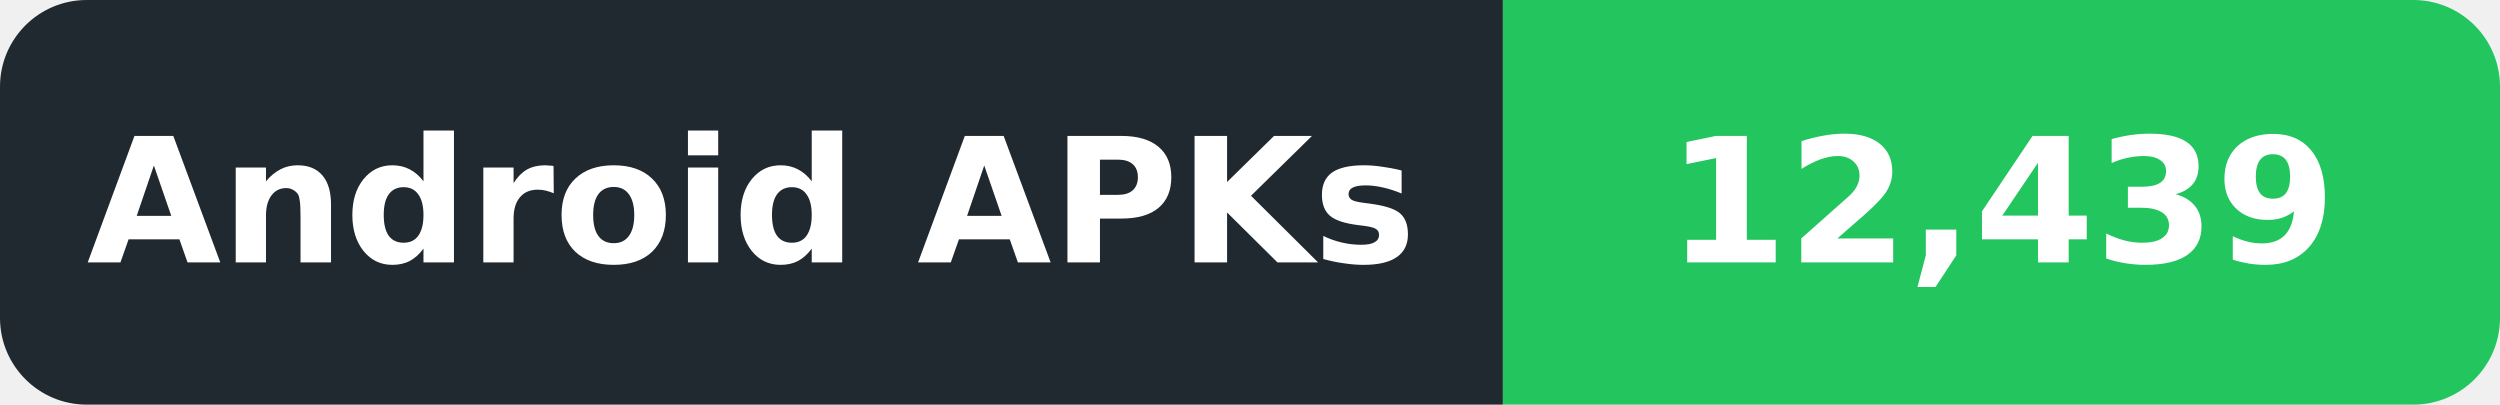
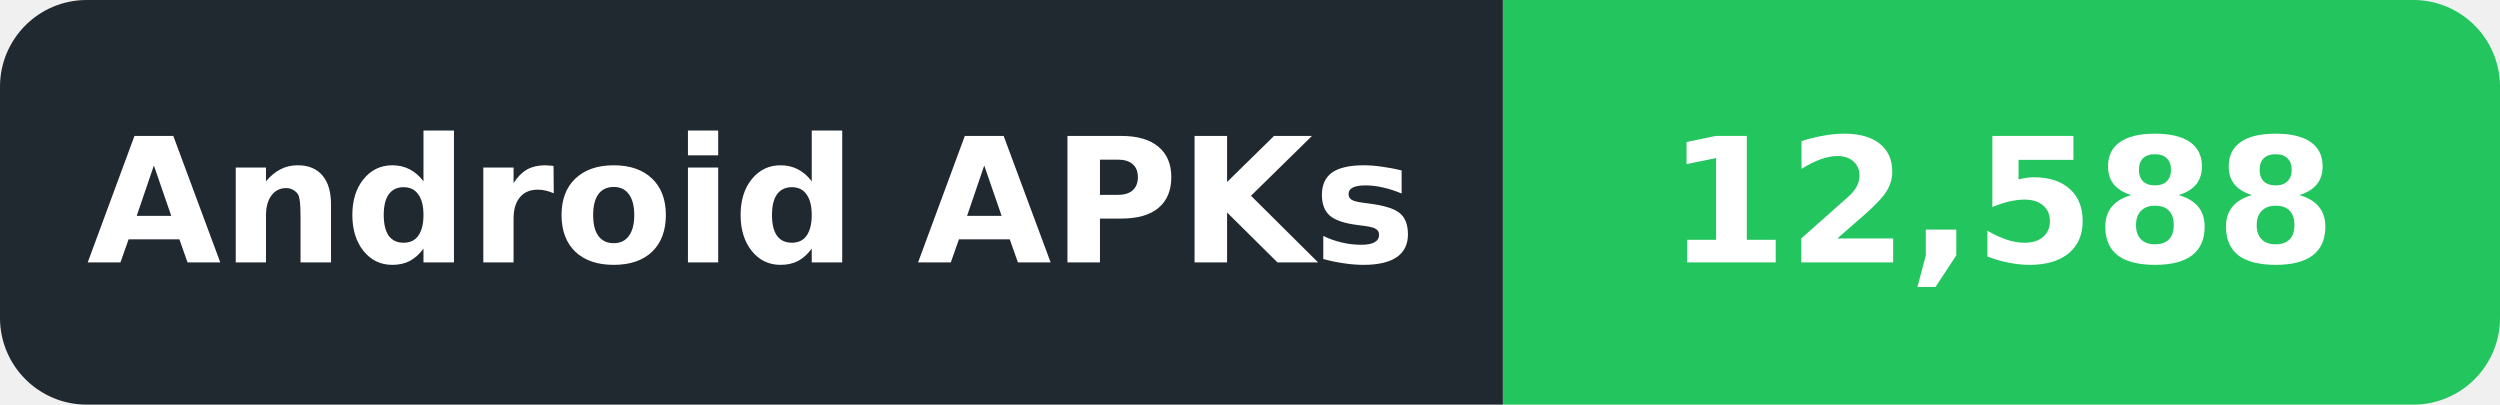
- <svg xmlns="http://www.w3.org/2000/svg" width="173" height="28" viewBox="0 0 173 28" role="img" aria-label="Android APKs: 12,439">
+ <svg xmlns="http://www.w3.org/2000/svg" width="173" height="28" viewBox="0 0 173 28" role="img" aria-label="Android APKs: 12,588">
  <defs>
    <clipPath id="badge">
      <rect width="173" height="28" rx="6" />
    </clipPath>
  </defs>
  <g clip-path="url(#badge)">
    <rect width="104" height="28" fill="#202830" />
    <rect x="104" width="69" height="28" fill="#22C55E" />
  </g>
  <g font-family="DejaVu Sans,Verdana,Arial,sans-serif" font-size="12" font-weight="600" fill="#ffffff" text-anchor="middle" dominant-baseline="central">
    <text x="52.0" y="14" textLength="86" lengthAdjust="spacingAndGlyphs">Android APKs</text>
-     <text x="138.5" y="14" textLength="51" lengthAdjust="spacingAndGlyphs">12,439</text>
+     <text x="138.5" y="14" textLength="51" lengthAdjust="spacingAndGlyphs">12,588</text>
  </g>
</svg>
